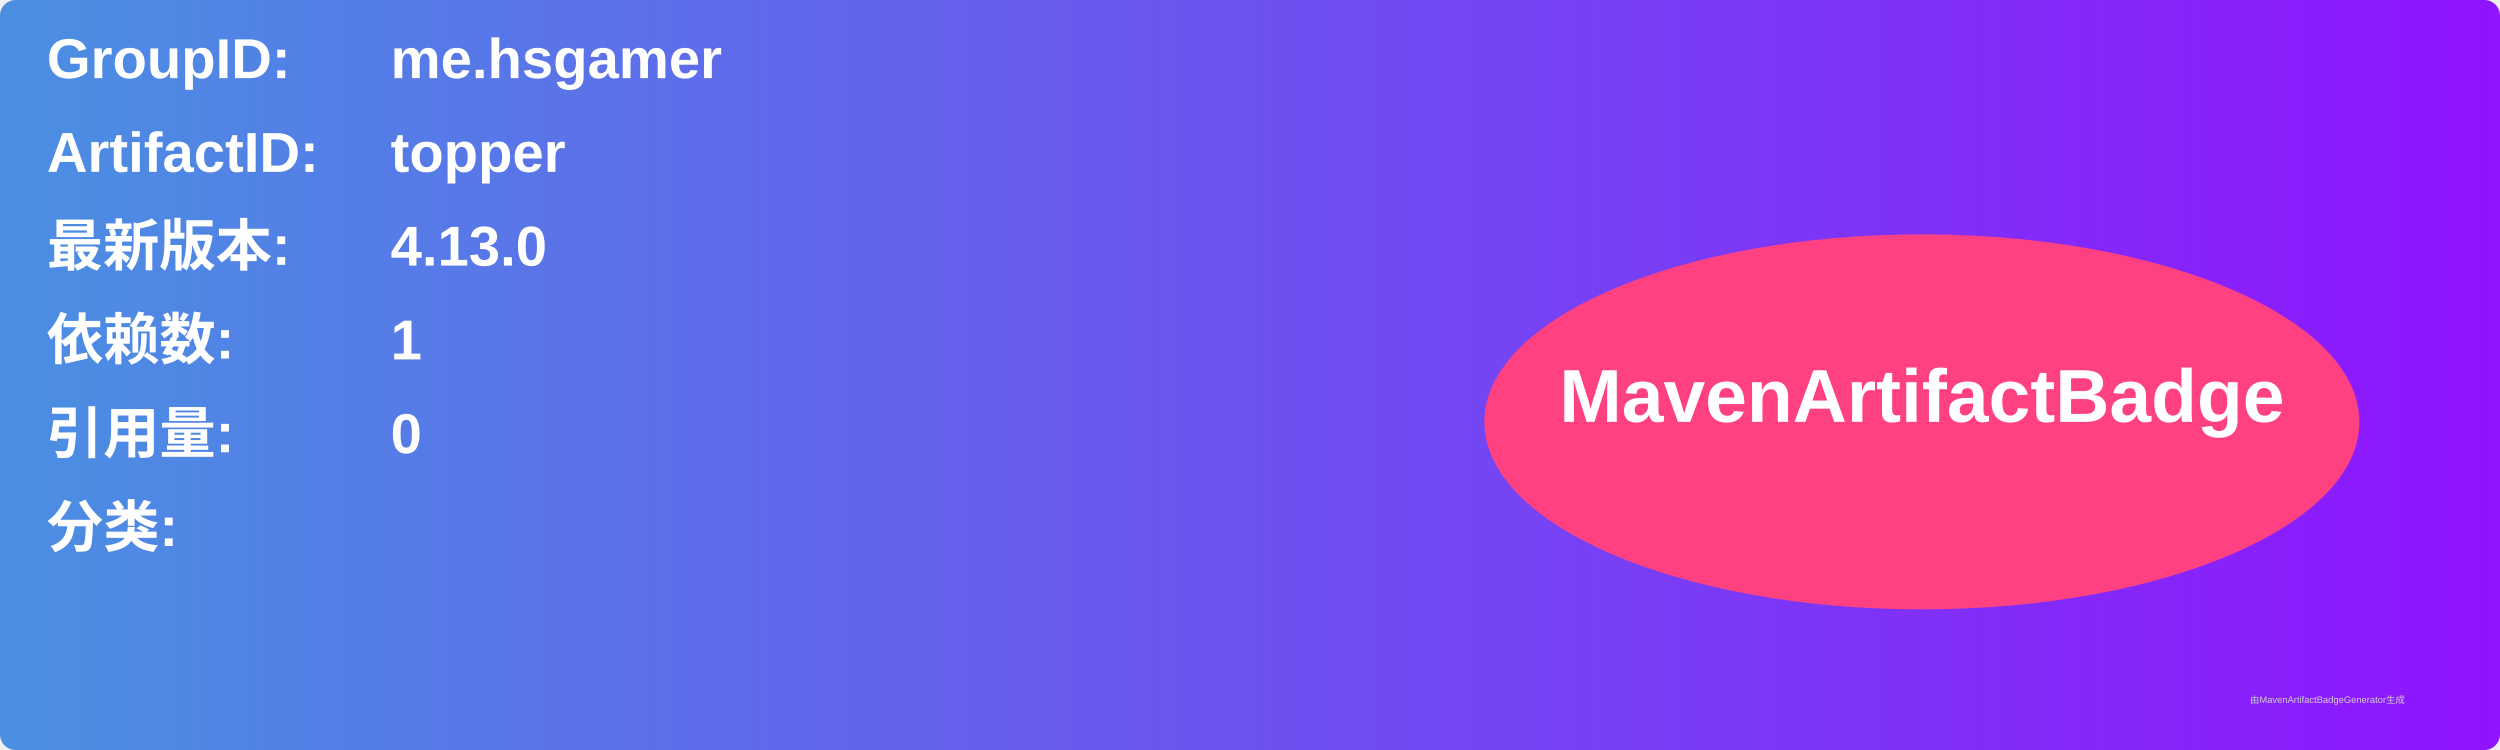
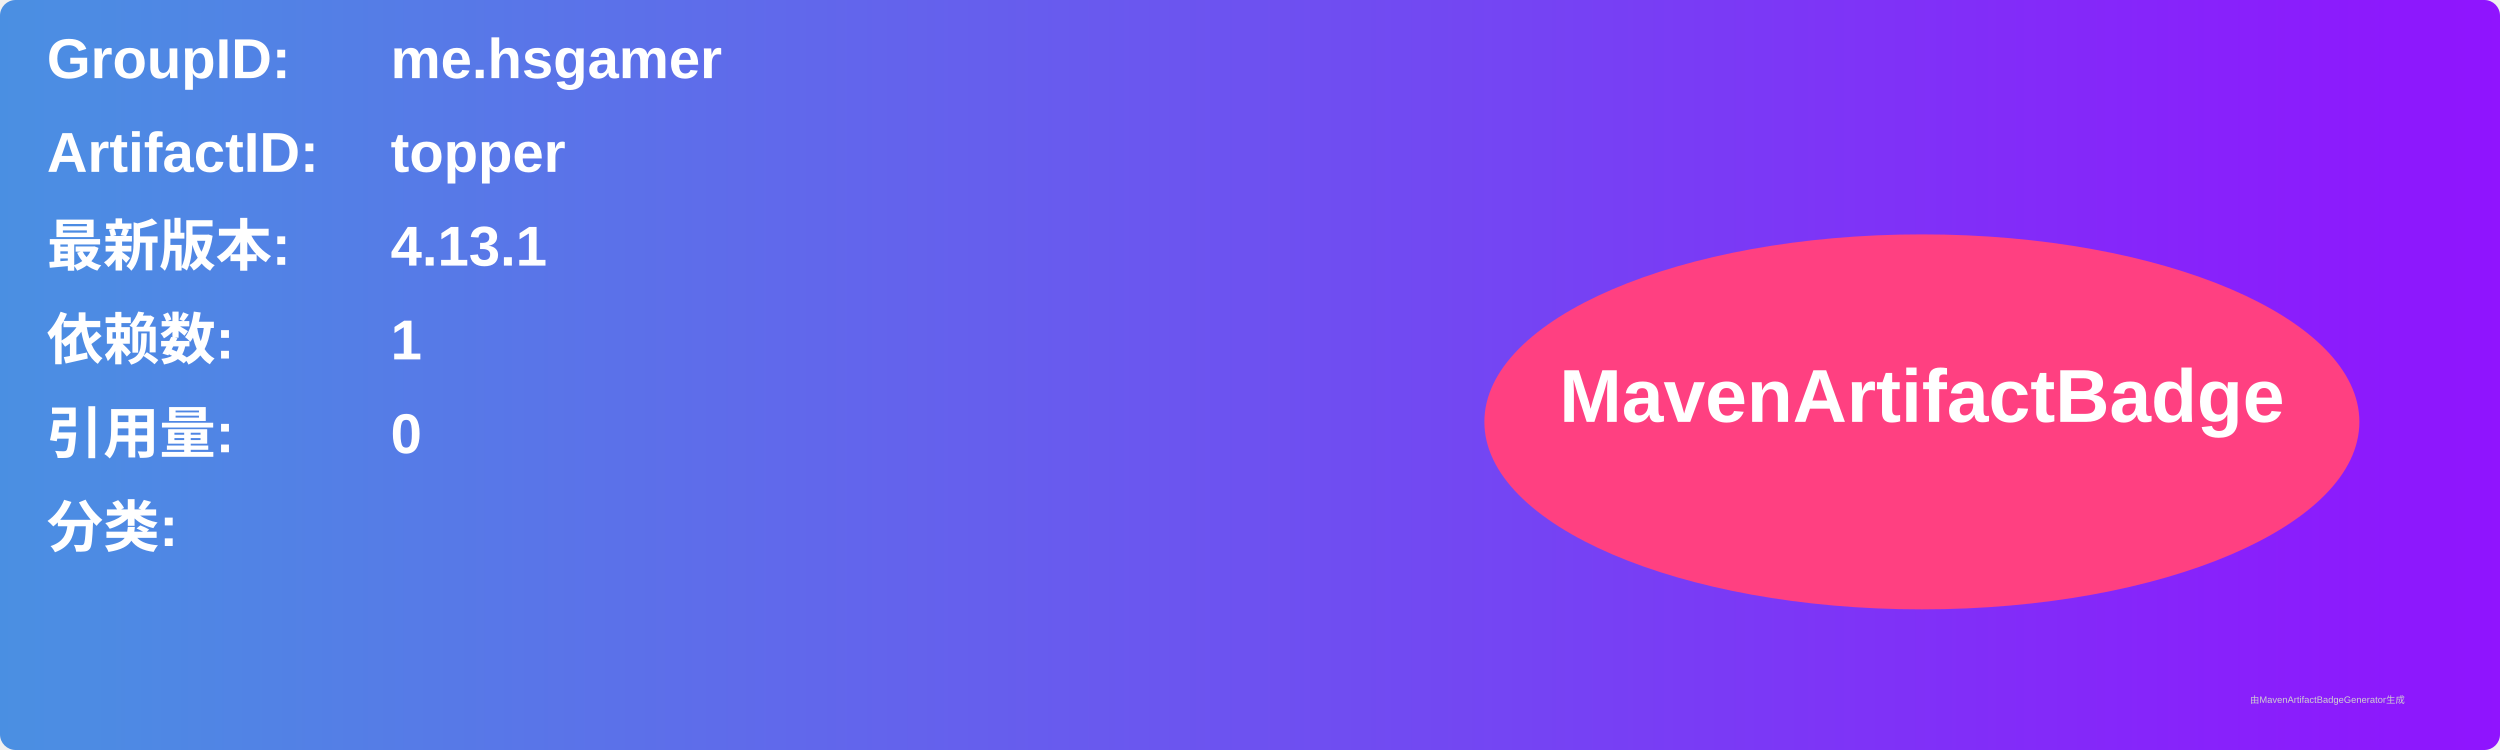
<svg xmlns="http://www.w3.org/2000/svg" width="800" height="240" viewBox="0 0 800 240">
  <linearGradient id="grad" x1="0%" y1="0%" x2="100%" y2="0%">
    <stop offset="0%" stop-color="#4a90e2" />
    <stop offset="100%" stop-color="#9013fe" />
  </linearGradient>
  <rect width="100%" height="100%" rx="5" ry="5" fill="url(#grad)" />
  <g transform="translate(15, 15)">
    <text x="0" y="10" font-family="Arial" font-size="18" fill="white" font-weight="bold" width="260">GroupID:</text>
    <text x="110" y="10" font-family="Arial" font-size="18" fill="white" font-weight="bold" width="460">me.hsgamer</text>
    <text x="0" y="40" font-family="Arial" font-size="18" fill="white" font-weight="bold" width="260">ArtifactID:</text>
    <text x="110" y="40" font-family="Arial" font-size="18" fill="white" font-weight="bold" width="460">topper</text>
    <text x="0" y="70" font-family="Arial" font-size="18" fill="white" font-weight="bold">最新版本:</text>
    <text x="110" y="70" font-family="Arial" font-size="18" fill="white" font-weight="bold">
-       <tspan font-weight="bold">4.13.0</tspan>
+       <tspan font-weight="bold">4.13.1</tspan>
    </text>
    <text x="0" y="100" font-family="Arial" font-size="18" fill="white" font-weight="bold">依赖数: </text>
    <text x="110" y="100" font-family="Arial" font-size="18" fill="white">
      <tspan font-weight="bold">1</tspan>
    </text>
    <text x="0" y="130" font-family="Arial" font-size="18" fill="white" font-weight="bold">引用量: </text>
    <text x="110" y="130" font-family="Arial" font-size="18" fill="white">
      <tspan font-weight="bold">0</tspan>
    </text>
    <text x="0" y="160" font-family="Arial" font-size="18" fill="white" font-weight="bold">分类:</text>
    <text x="10" y="190" font-family="Arial" font-size="10" fill="white">
      <tspan font-weight="bold" />
    </text>
    <ellipse cx="600" cy="120" rx="140" ry="60" fill="#ff4081" />
    <text x="600" y="120" text-anchor="middle" font-family="Arial" font-size="24" fill="white" font-weight="bold">MavenArtifactBadge</text>
  </g>
  <text x="720" y="225" font-family="Arial" font-size="3" fill="#d0d0d0">由MavenArtifactBadgeGenerator生成</text>
</svg>
